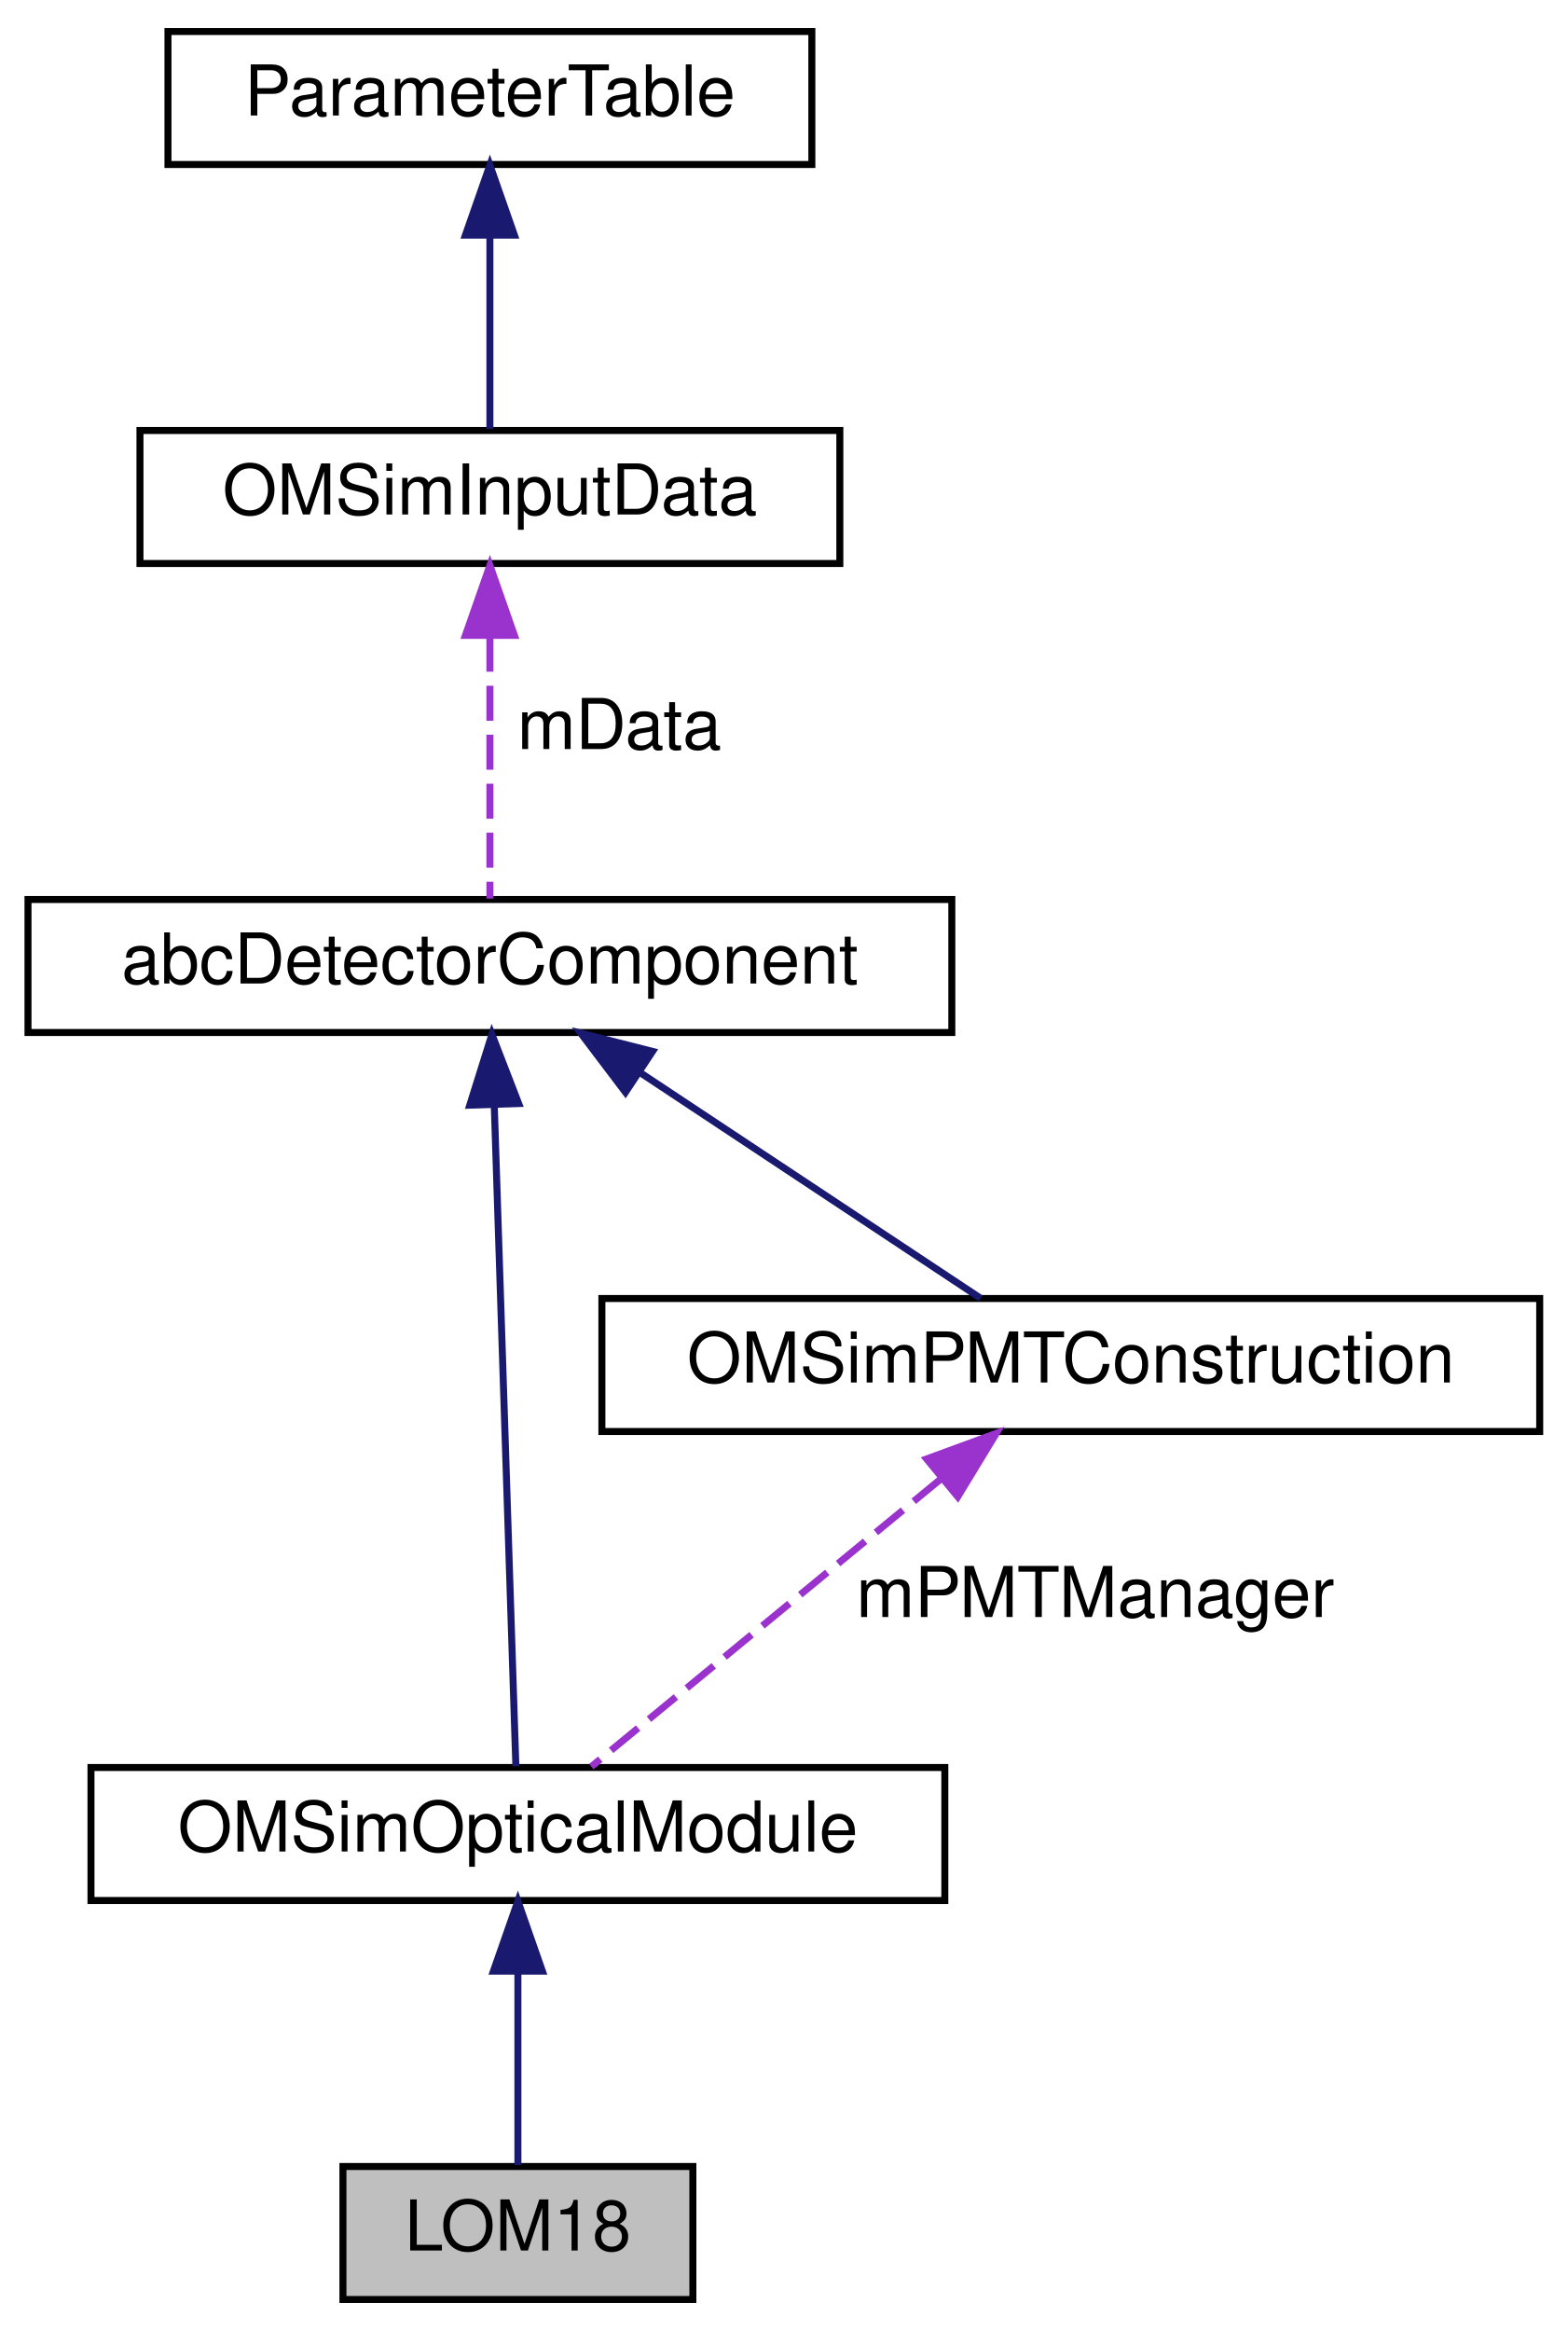
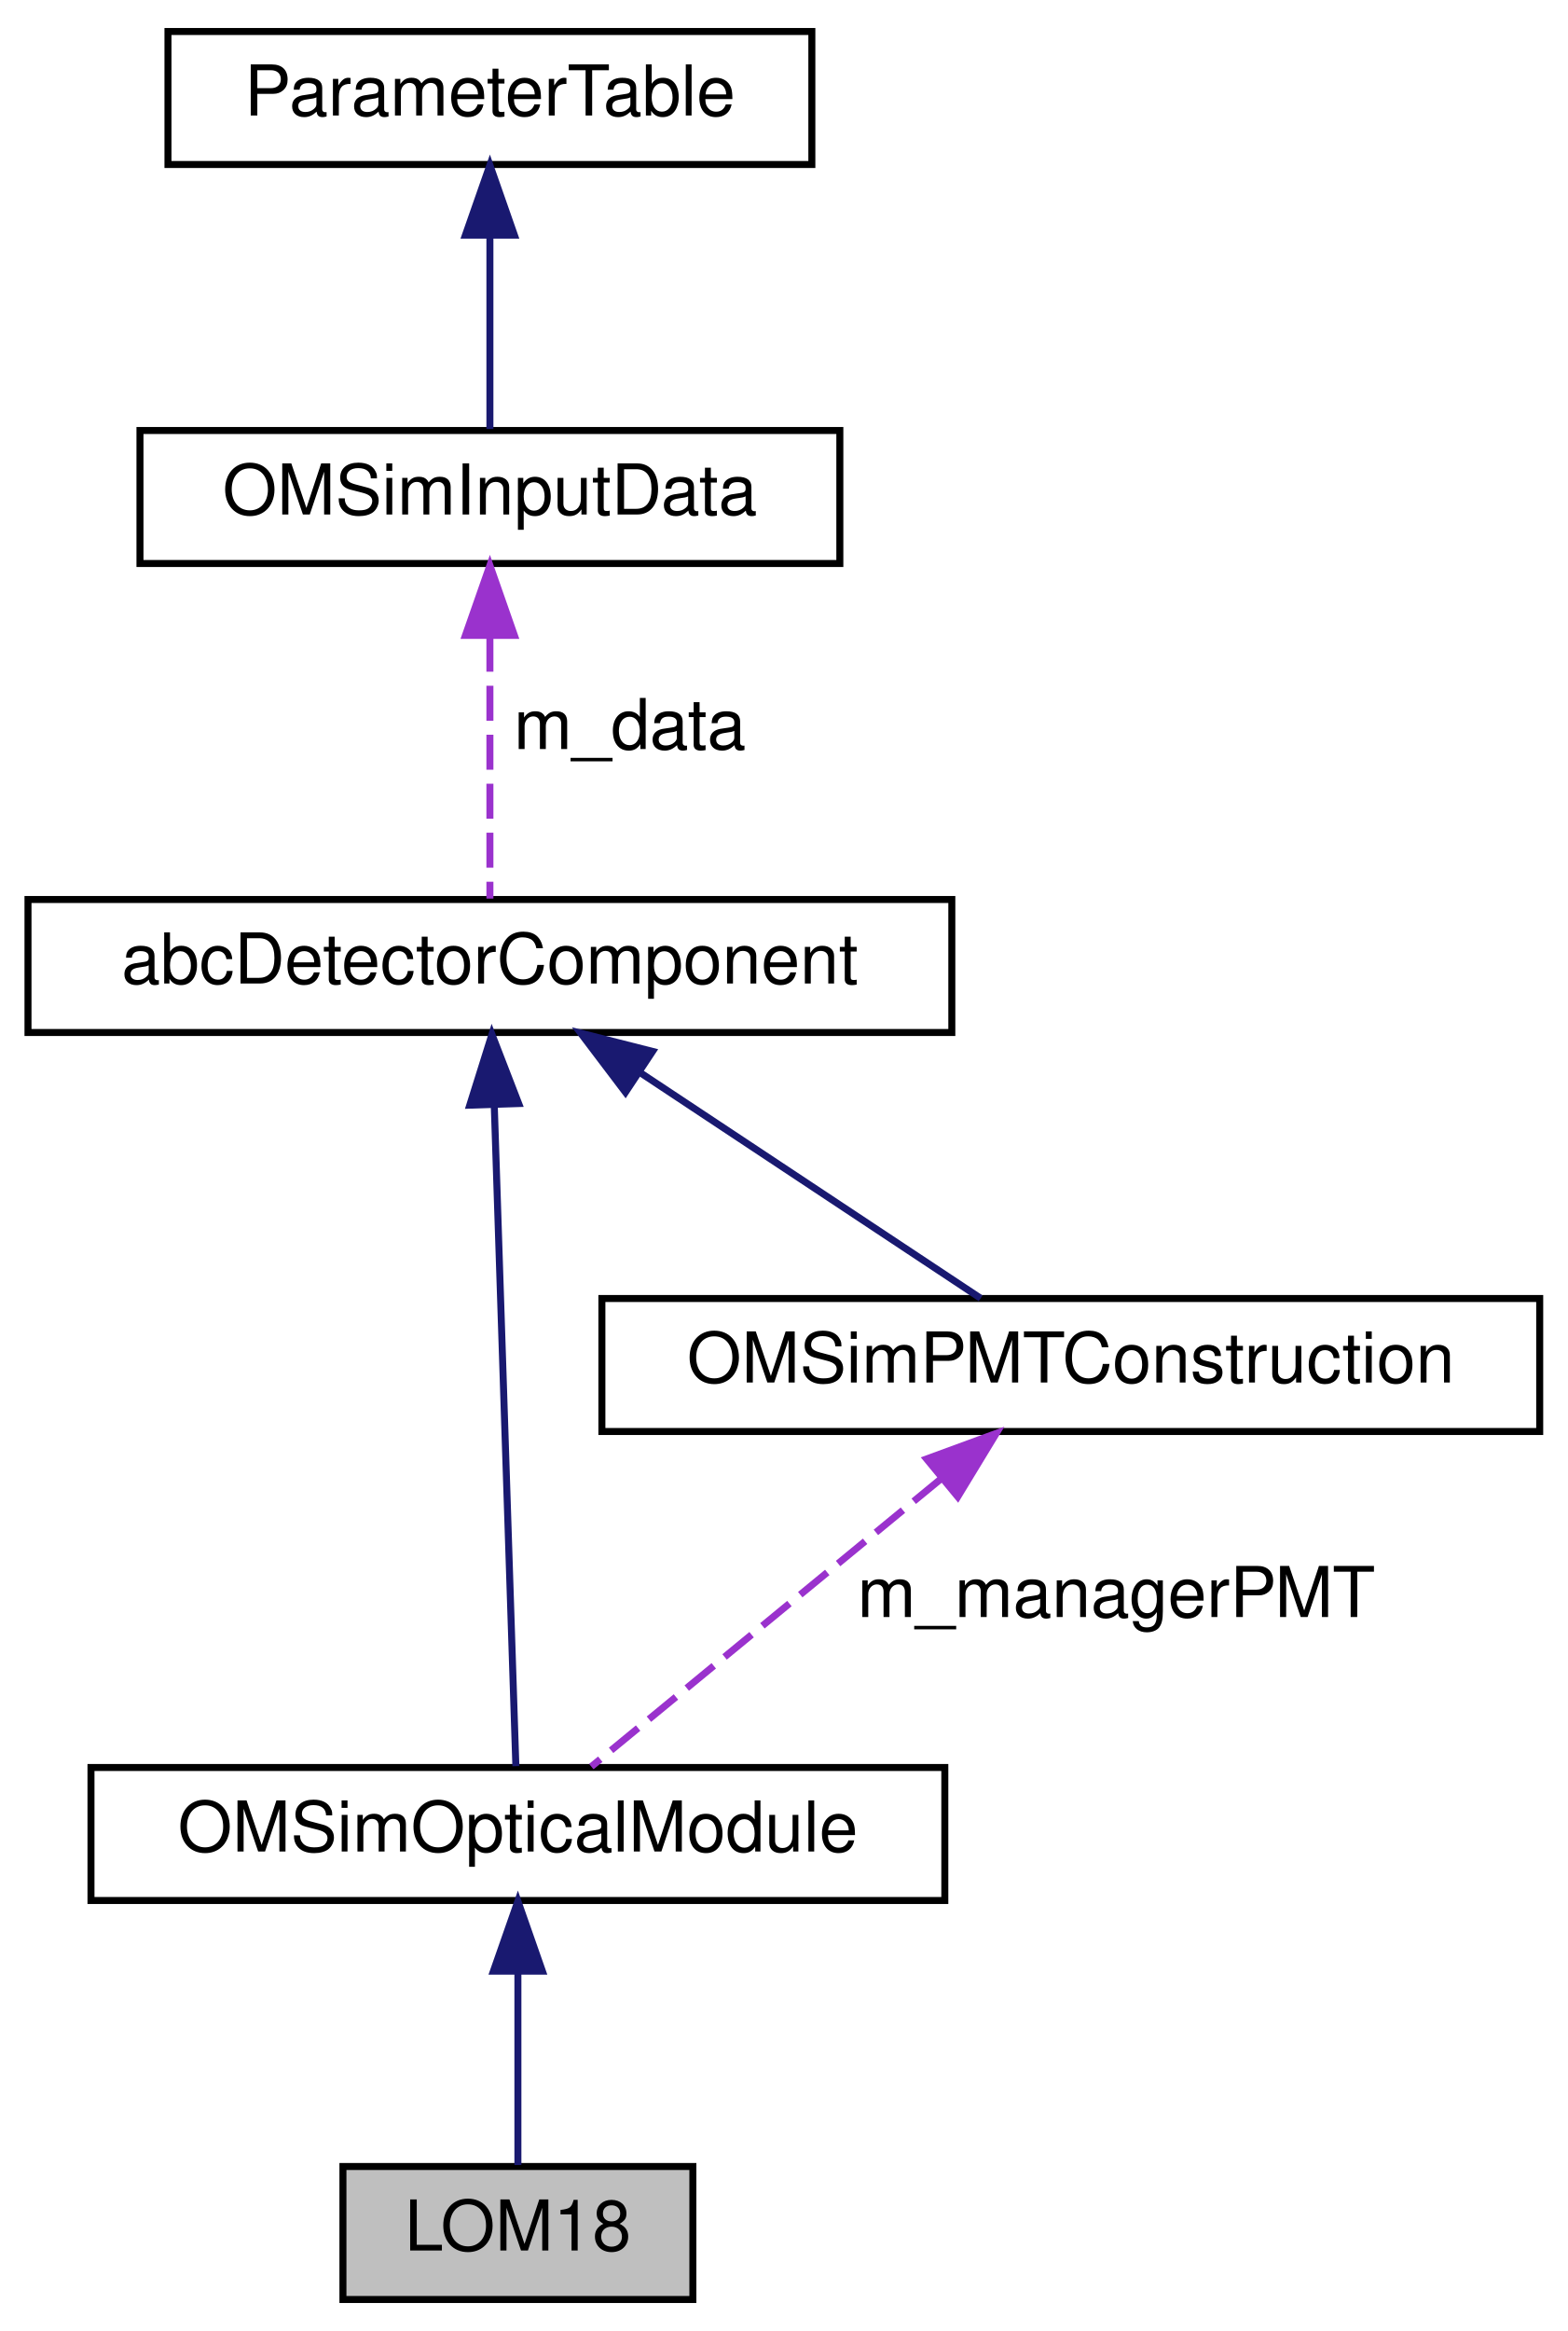
<svg xmlns="http://www.w3.org/2000/svg" xmlns:xlink="http://www.w3.org/1999/xlink" width="224pt" height="333pt" viewBox="0.00 0.00 224.00 333.00">
  <g id="graph0" class="graph" transform="scale(1 1) rotate(0) translate(4 329)">
    <g id="node1" class="node">
      <g id="a_node1">
        <a xlink:title=" ">
          <polygon fill="#bfbfbf" stroke="black" points="45,-0.5 45,-19.5 95,-19.5 95,-0.5 45,-0.5" />
          <text text-anchor="middle" x="70" y="-7.5" font-family="Helvetica,sans-Serif" font-size="10.00">LOM18</text>
        </a>
      </g>
    </g>
    <g id="node2" class="node">
      <g id="a_node2">
        <a xlink:href="class_o_m_sim_optical_module.html" target="_top" xlink:title="Base class for OMs works as interface.">
          <polygon fill="none" stroke="black" points="9,-57.5 9,-76.5 131,-76.5 131,-57.5 9,-57.5" />
          <text text-anchor="middle" x="70" y="-64.5" font-family="Helvetica,sans-Serif" font-size="10.00">OMSimOpticalModule</text>
        </a>
      </g>
    </g>
    <g id="edge1" class="edge">
      <path fill="none" stroke="midnightblue" d="M70,-47.12C70,-37.82 70,-27.06 70,-19.71" />
      <polygon fill="midnightblue" stroke="midnightblue" points="66.5,-47.41 70,-57.41 73.5,-47.41 66.5,-47.41" />
    </g>
    <g id="node3" class="node">
      <g id="a_node3">
        <a xlink:href="classabc_detector_component.html" target="_top" xlink:title="Abstract base class used for constructing detector components.">
          <polygon fill="none" stroke="black" points="0,-181.5 0,-200.5 132,-200.5 132,-181.5 0,-181.5" />
          <text text-anchor="middle" x="66" y="-188.5" font-family="Helvetica,sans-Serif" font-size="10.00">abcDetectorComponent</text>
        </a>
      </g>
    </g>
    <g id="edge2" class="edge">
      <path fill="none" stroke="midnightblue" d="M66.62,-171.19C67.5,-144.4 69.07,-96.31 69.71,-76.69" />
      <polygon fill="midnightblue" stroke="midnightblue" points="63.12,-171.12 66.29,-181.23 70.11,-171.35 63.12,-171.12" />
    </g>
    <g id="node6" class="node">
      <g id="a_node6">
        <a xlink:href="class_o_m_sim_p_m_t_construction.html" target="_top" xlink:title=" ">
          <polygon fill="none" stroke="black" points="82,-124.5 82,-143.5 216,-143.5 216,-124.5 82,-124.5" />
          <text text-anchor="middle" x="149" y="-131.5" font-family="Helvetica,sans-Serif" font-size="10.00">OMSimPMTConstruction</text>
        </a>
      </g>
    </g>
    <g id="edge6" class="edge">
      <path fill="none" stroke="midnightblue" d="M87.39,-175.82C102.81,-165.61 123.12,-152.15 136.12,-143.53" />
      <polygon fill="midnightblue" stroke="midnightblue" points="85.37,-172.96 78.97,-181.41 89.24,-178.8 85.37,-172.96" />
    </g>
    <g id="node4" class="node">
      <g id="a_node4">
        <a xlink:href="class_o_m_sim_input_data.html" target="_top" xlink:title="Manages the input data, including parsing and storing material properties.">
          <polygon fill="none" stroke="black" points="16,-248.5 16,-267.5 116,-267.5 116,-248.5 16,-248.5" />
          <text text-anchor="middle" x="66" y="-255.5" font-family="Helvetica,sans-Serif" font-size="10.00">OMSimInputData</text>
        </a>
      </g>
    </g>
    <g id="edge3" class="edge">
      <path fill="none" stroke="#9a32cd" stroke-dasharray="5,2" d="M66,-238.04C66,-225.67 66,-210.12 66,-200.63" />
      <polygon fill="#9a32cd" stroke="#9a32cd" points="62.5,-238.23 66,-248.23 69.5,-238.23 62.5,-238.23" />
-       <text text-anchor="middle" x="84.5" y="-222" font-family="Helvetica,sans-Serif" font-size="10.00"> mData</text>
+       <text text-anchor="middle" x="86" y="-222" font-family="Helvetica,sans-Serif" font-size="10.00"> m_data</text>
    </g>
    <g id="node5" class="node">
      <g id="a_node5">
        <a xlink:href="class_parameter_table.html" target="_top" xlink:title="A utility class for managing JSON-based data tables.">
          <polygon fill="none" stroke="black" points="20,-305.5 20,-324.5 112,-324.5 112,-305.5 20,-305.5" />
          <text text-anchor="middle" x="66" y="-312.5" font-family="Helvetica,sans-Serif" font-size="10.00">ParameterTable</text>
        </a>
      </g>
    </g>
    <g id="edge4" class="edge">
      <path fill="none" stroke="midnightblue" d="M66,-295.12C66,-285.82 66,-275.06 66,-267.71" />
      <polygon fill="midnightblue" stroke="midnightblue" points="62.5,-295.41 66,-305.41 69.5,-295.41 62.5,-295.41" />
    </g>
    <g id="edge5" class="edge">
      <path fill="none" stroke="#9a32cd" stroke-dasharray="5,2" d="M130.42,-117.71C114.86,-104.91 93.2,-87.09 80.49,-76.63" />
      <polygon fill="#9a32cd" stroke="#9a32cd" points="128.4,-120.58 138.35,-124.23 132.85,-115.18 128.4,-120.58" />
-       <text text-anchor="middle" x="152.5" y="-98" font-family="Helvetica,sans-Serif" font-size="10.00"> mPMTManager</text>
+       <text text-anchor="middle" x="155.5" y="-98" font-family="Helvetica,sans-Serif" font-size="10.00"> m_managerPMT</text>
    </g>
  </g>
</svg>
